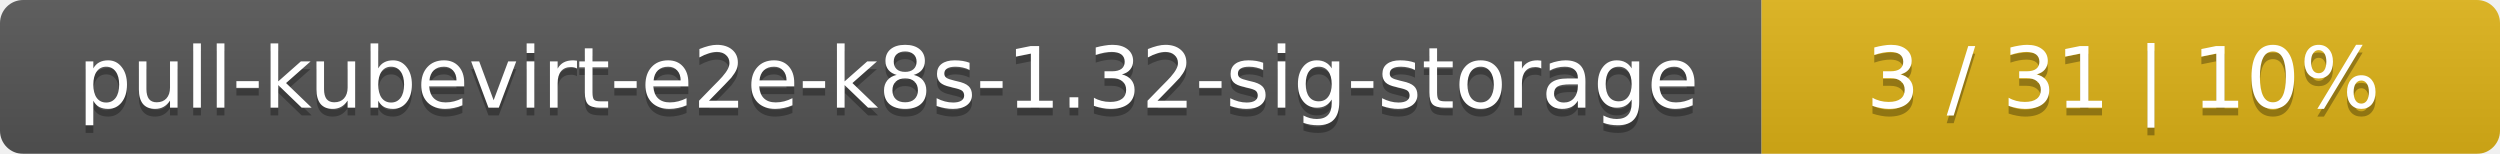
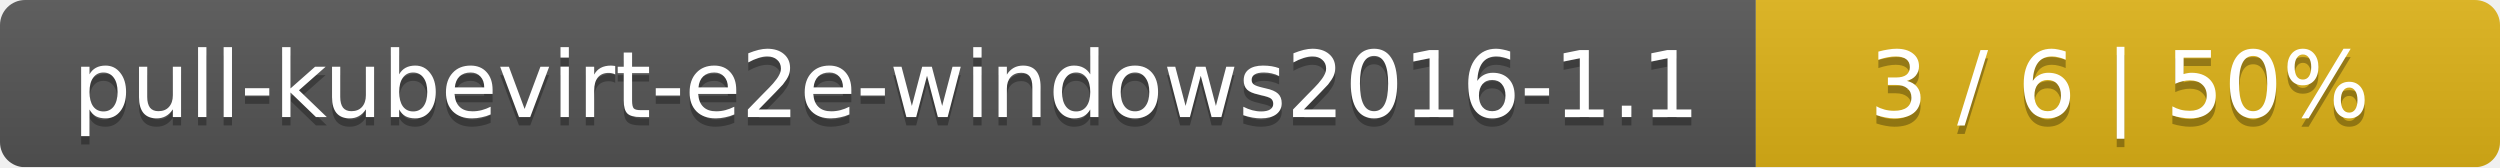
- <svg xmlns="http://www.w3.org/2000/svg" width="325" height="20">
+ <svg xmlns="http://www.w3.org/2000/svg" width="299" height="20">
  <linearGradient id="smooth" x2="0" y2="100%">
    <stop offset="0" stop-color="#bbb" stop-opacity=".1" />
    <stop offset="1" stop-opacity=".1" />
  </linearGradient>
  <mask id="round">
-     <rect width="325" height="20" rx="3" fill="#fff" />
+     <rect width="299" height="20" rx="3" fill="#fff" />
  </mask>
  <g mask="url(#round)">
-     <rect width="229" height="20" fill="#555" />
-     <rect x="229" width="96" height="20" fill="#dfb317" />
-     <rect width="325" height="20" fill="url(#smooth)" />
+     <rect width="210" height="20" fill="#555" />
+     <rect x="210" width="89" height="20" fill="#dfb317" />
+     <rect width="299" height="20" fill="url(#smooth)" />
  </g>
  <g fill="#fff" text-anchor="middle" font-family="DejaVu Sans,Verdana,Geneva,sans-serif" font-size="11">
-     <text x="115.5" y="15" fill="#010101" fill-opacity=".3">pull-kubevirt-e2e-k8s-1.32-sig-storage</text>
-     <text x="115.5" y="14">pull-kubevirt-e2e-k8s-1.32-sig-storage</text>
-     <text x="276" y="15" fill="#010101" fill-opacity=".3">3 / 31    |    10%</text>
-     <text x="276" y="14">3 / 31    |    10%</text>
+     <text x="106" y="15" fill="#010101" fill-opacity=".3">pull-kubevirt-e2e-windows2016-1.1</text>
+     <text x="106" y="14">pull-kubevirt-e2e-windows2016-1.1</text>
+     <text x="253.5" y="15" fill="#010101" fill-opacity=".3">3 / 6    |    50%</text>
+     <text x="253.5" y="14">3 / 6    |    50%</text>
  </g>
</svg>
